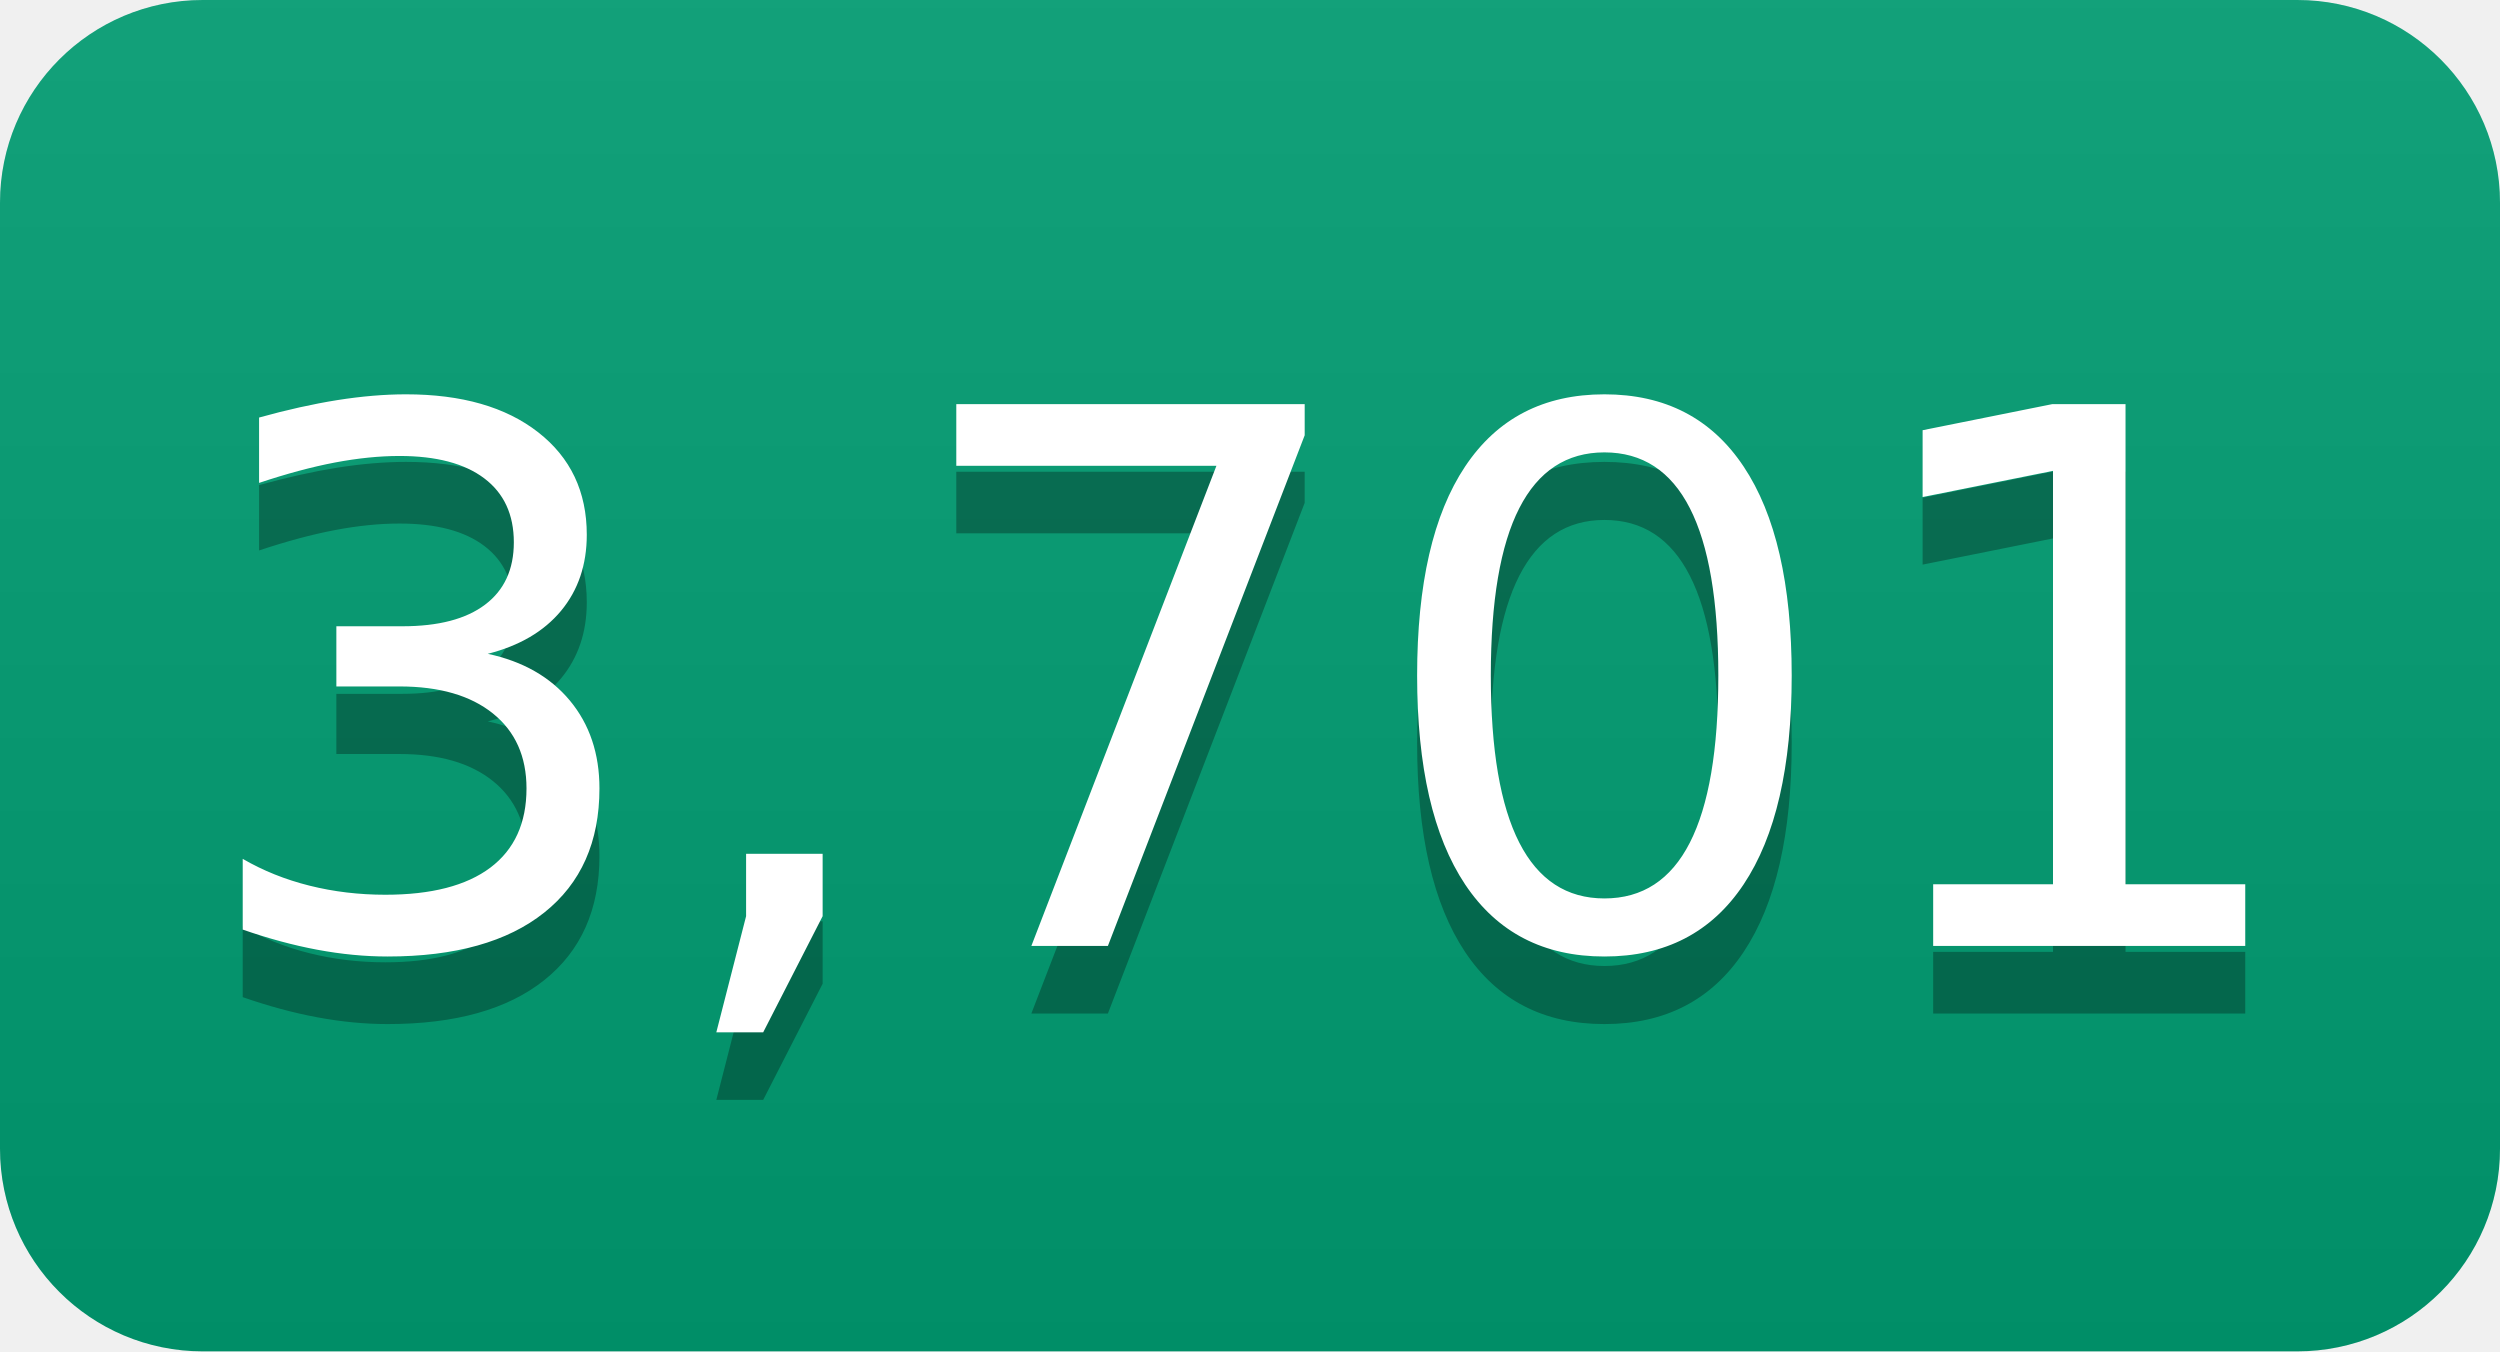
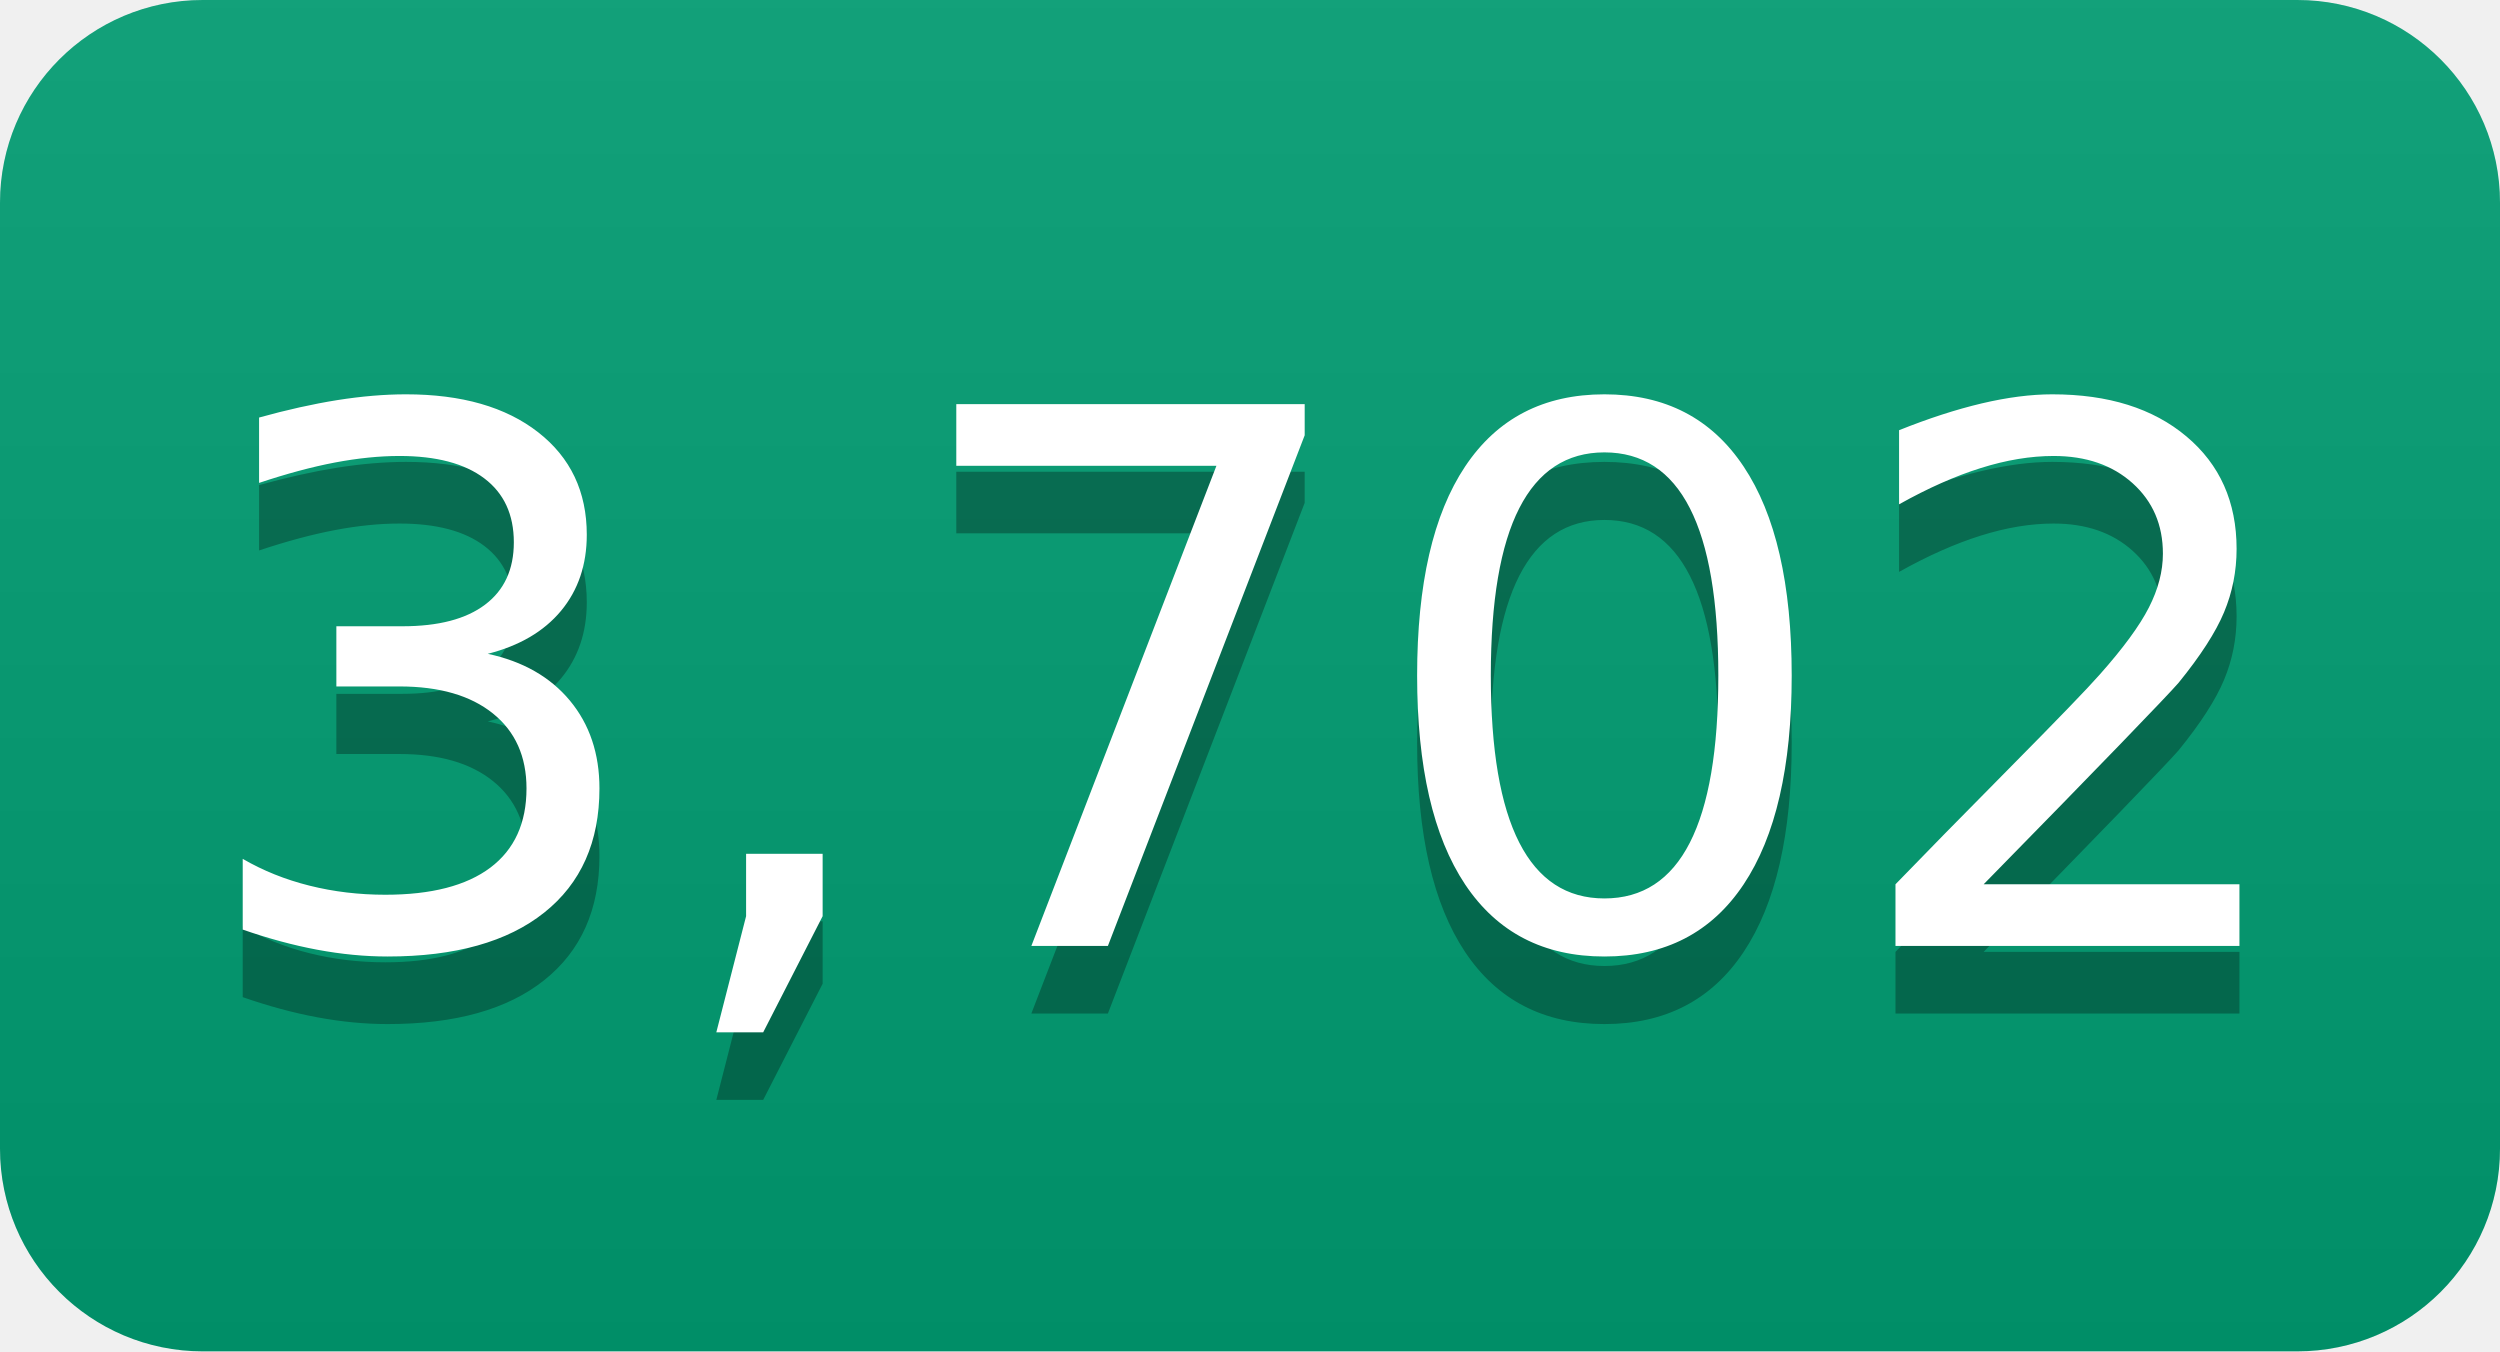
- <svg xmlns="http://www.w3.org/2000/svg" width="37" height="20" role="img" aria-label="3,701">
+ <svg xmlns="http://www.w3.org/2000/svg" width="37" height="20" role="img" aria-label="3,702">
  <linearGradient id="s" x2="0" y2="100%">
    <stop offset="0" stop-color="#bbb" stop-opacity=".1" />
    <stop offset="1" stop-opacity=".1" />
  </linearGradient>
  <clipPath id="r">
    <rect width="37" height="20" rx="3" fill="#fff" />
  </clipPath>
  <g clip-path="url(#r)">
    <rect width="0" height="20" fill="#009e73" />
    <rect x="0" width="37" height="20" fill="#009e73" />
    <rect width="37" height="20" fill="url(#s)" />
  </g>
  <g fill="#fff" text-anchor="middle" font-family="Verdana,Geneva,DejaVu Sans,sans-serif" text-rendering="geometricPrecision" font-size="110">
-     <text aria-hidden="true" x="185" y="150" fill="#010101" fill-opacity=".3" transform="scale(.1)" textLength="270">3,701</text>
-     <text x="185" y="140" transform="scale(.1)" fill="#fff" textLength="270">3,701</text>
+     <text aria-hidden="true" x="185" y="150" fill="#010101" fill-opacity=".3" transform="scale(.1)" textLength="270">3,702</text>
+     <text x="185" y="140" transform="scale(.1)" fill="#fff" textLength="270">3,702</text>
  </g>
</svg>
